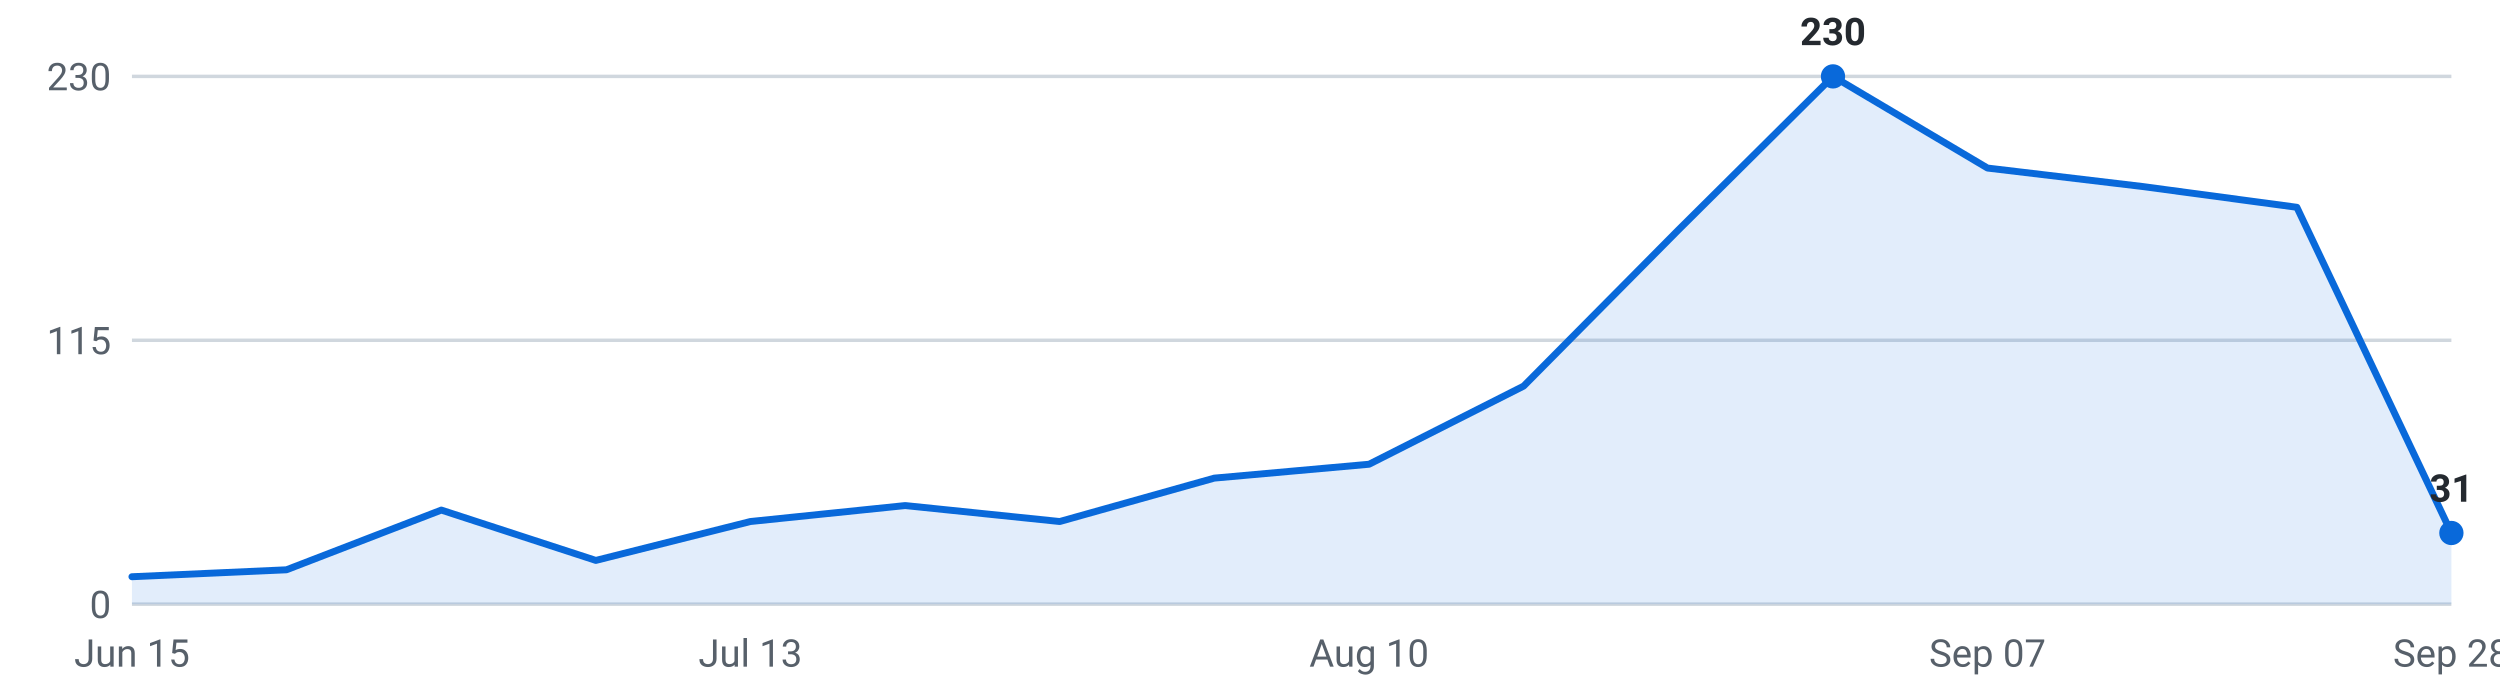
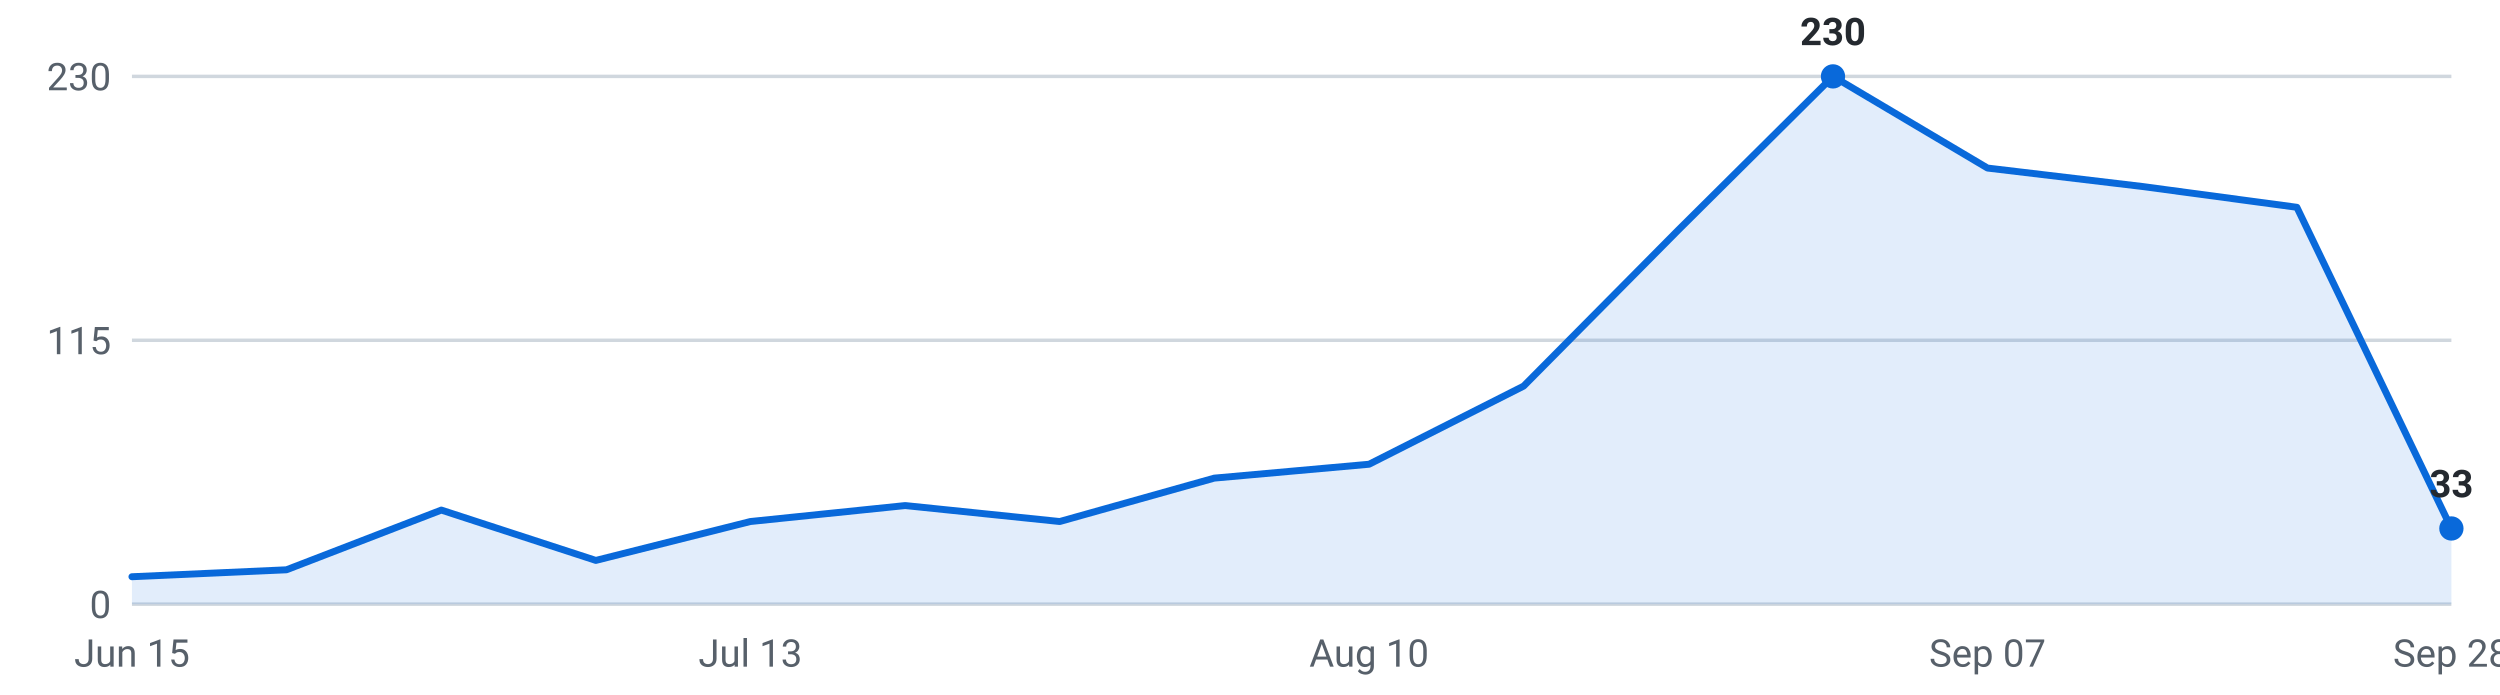
<svg xmlns="http://www.w3.org/2000/svg" viewBox="0 0 720 200" width="720" height="200" role="img" aria-label="Internships posted per week, last 16 weeks">
  <g font-family="-apple-system,Segoe UI,Roboto,sans-serif" font-size="11">
    <line x1="38" y1="174.0" x2="706" y2="174.0" stroke="#d0d7de" stroke-width="1" />
    <text x="32" y="178.0" text-anchor="end" fill="#57606a">0</text>
    <line x1="38" y1="98.0" x2="706" y2="98.0" stroke="#d0d7de" stroke-width="1" />
    <text x="32" y="102.0" text-anchor="end" fill="#57606a">115</text>
    <line x1="38" y1="22.0" x2="706" y2="22.0" stroke="#d0d7de" stroke-width="1" />
    <text x="32" y="26.0" text-anchor="end" fill="#57606a">230</text>
-     <path d="M38.0,174 L38.0,166.1 L82.5,164.1 L127.1,146.9 L171.6,161.4 L216.1,150.2 L260.7,145.6 L305.2,150.2 L349.7,137.7 L394.3,133.7 L438.8,111.2 L483.3,66.3 L527.9,22.0 L572.4,48.4 L616.9,53.7 L661.5,59.7 L706.0,153.5 L706.0,174 Z" fill="#0969da" fill-opacity="0.12" />
-     <polyline points="38.0,166.1 82.5,164.1 127.1,146.9 171.6,161.4 216.1,150.2 260.7,145.6 305.2,150.2 349.7,137.7 394.3,133.7 438.8,111.2 483.3,66.3 527.9,22.0 572.4,48.4 616.9,53.7 661.5,59.7 706.0,153.5" fill="none" stroke="#0969da" stroke-width="2" stroke-linejoin="round" stroke-linecap="round" />
+     <path d="M38.0,174 L38.0,166.1 L82.5,164.1 L127.1,146.9 L171.6,161.4 L216.1,150.2 L260.7,145.6 L305.2,150.2 L349.7,137.7 L394.3,133.7 L438.8,111.2 L483.3,66.3 L527.9,22.0 L572.4,48.4 L616.9,53.7 L661.5,59.7 L706.0,152.2 L706.0,174 Z" fill="#0969da" fill-opacity="0.12" />
+     <polyline points="38.0,166.1 82.5,164.1 127.1,146.9 171.6,161.4 216.1,150.2 260.7,145.6 305.2,150.2 349.7,137.7 394.3,133.7 438.8,111.2 483.3,66.3 527.9,22.0 572.4,48.4 616.9,53.7 661.5,59.7 706.0,152.2" fill="none" stroke="#0969da" stroke-width="2" stroke-linejoin="round" stroke-linecap="round" />
    <circle cx="527.9" cy="22.0" r="3.5" fill="#0969da" />
    <text x="527.9" y="13.0" text-anchor="middle" fill="#24292f" font-weight="600">230</text>
-     <circle cx="706.0" cy="153.5" r="3.5" fill="#0969da" />
-     <text x="706.0" y="144.5" text-anchor="middle" fill="#24292f" font-weight="600">31</text>
+     <circle cx="706.0" cy="152.2" r="3.5" fill="#0969da" />
+     <text x="706.0" y="143.2" text-anchor="middle" fill="#24292f" font-weight="600">33</text>
    <text x="38.0" y="192" text-anchor="middle" fill="#57606a">Jun 15</text>
    <text x="216.1" y="192" text-anchor="middle" fill="#57606a">Jul 13</text>
    <text x="394.3" y="192" text-anchor="middle" fill="#57606a">Aug 10</text>
    <text x="572.4" y="192" text-anchor="middle" fill="#57606a">Sep 07</text>
    <text x="706.0" y="192" text-anchor="middle" fill="#57606a">Sep 28</text>
  </g>
</svg>
